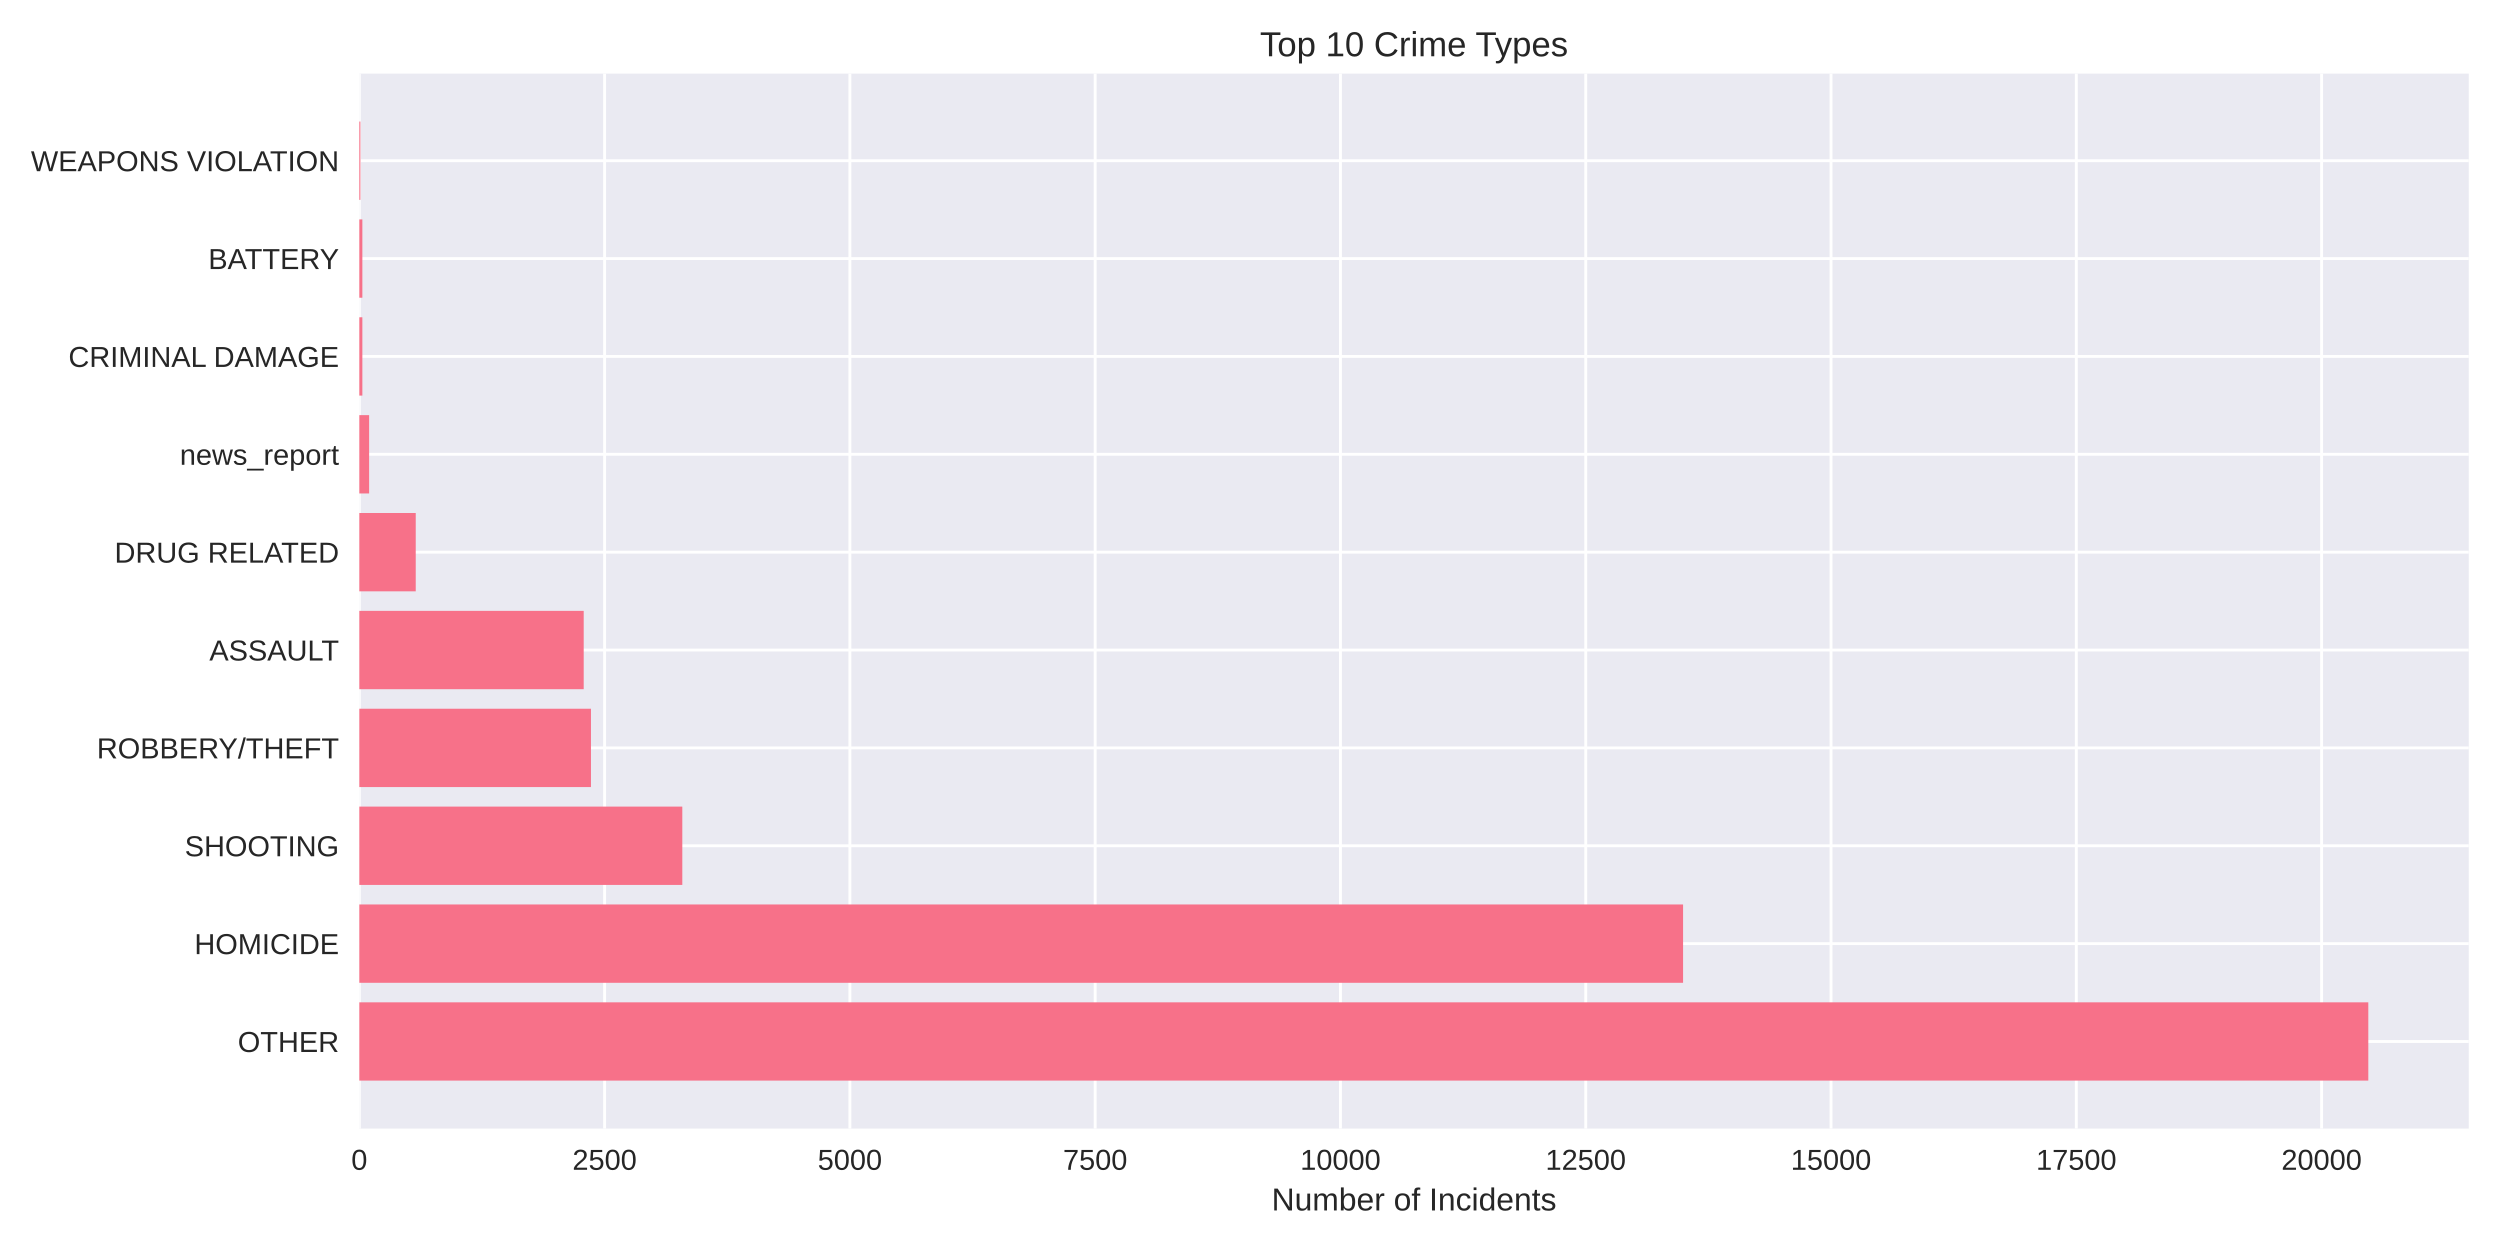
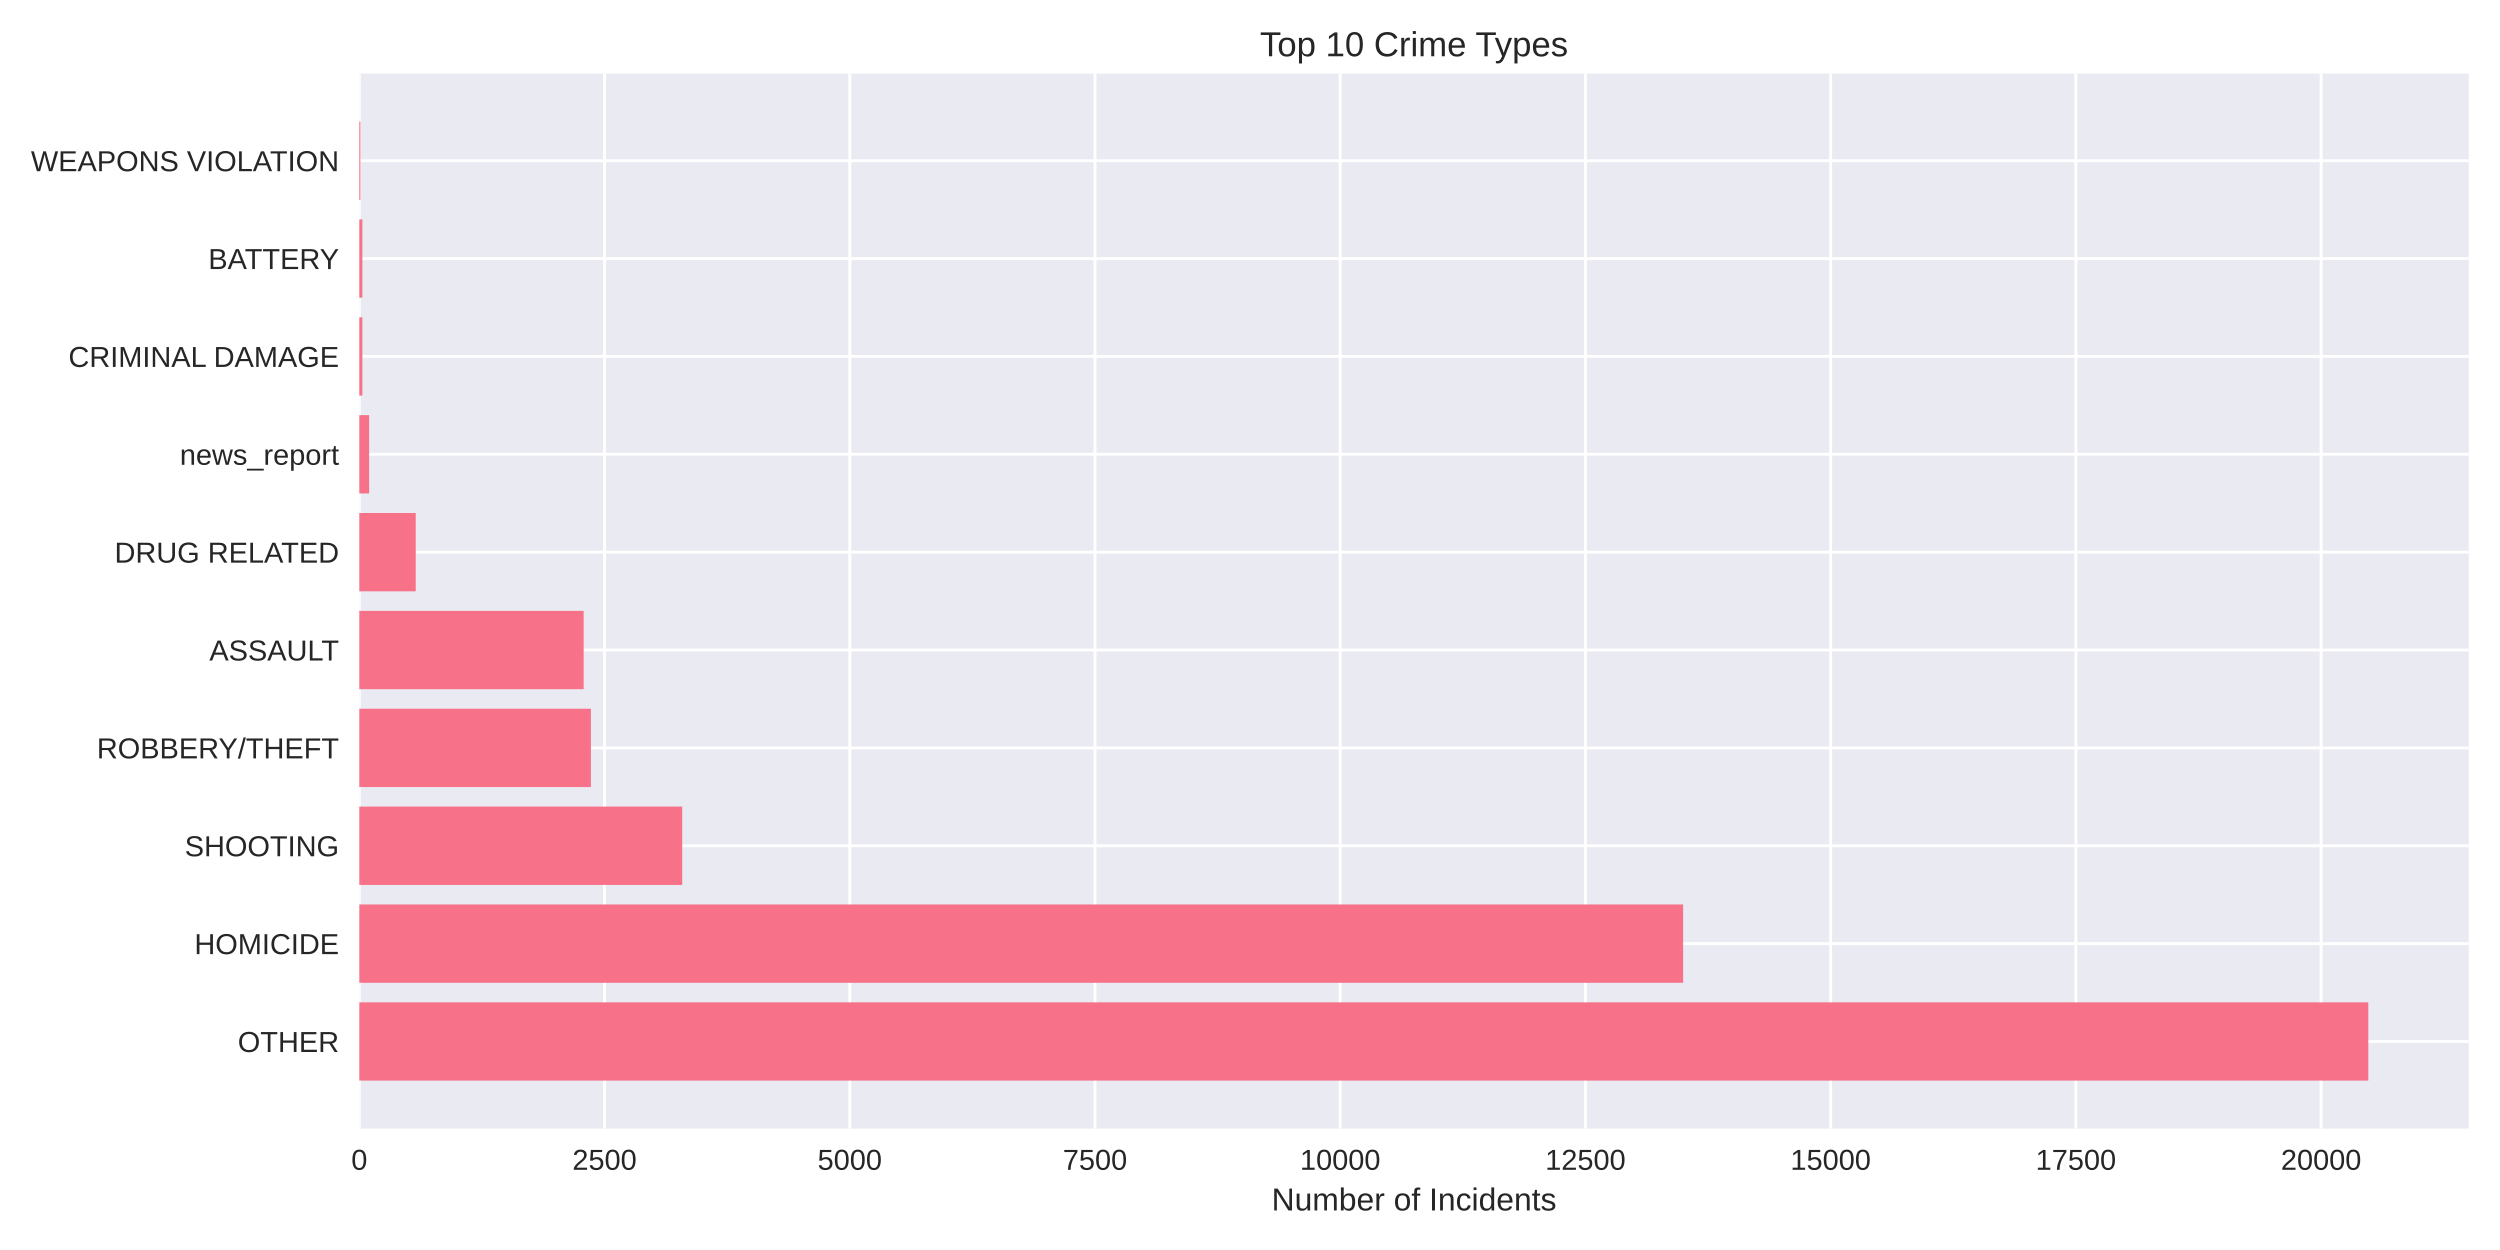
<svg xmlns="http://www.w3.org/2000/svg" width="864pt" height="432pt" viewBox="0 0 864 432" version="1.1">
  <defs>
    <style type="text/css">*{stroke-linejoin: round; stroke-linecap: butt}</style>
  </defs>
  <g id="figure_1">
    <g id="patch_1">
      <path d="M 0 432  L 864 432  L 864 0  L 0 0  z " style="fill: #ffffff" />
    </g>
    <g id="axes_1">
      <g id="patch_2">
        <path d="M 124.18 390.04  L 853.2 390.04  L 853.2 25.44  L 124.18 25.44  z " style="fill: #eaeaf2" />
      </g>
      <g id="matplotlib.axis_1">
        <g id="xtick_1">
          <g id="line2d_1">
-             <path d="M 124.18 390.04  L 124.18 25.44  " clip-path="url(#p09f5628303)" style="fill: none; stroke: #ffffff; stroke-linecap: round" />
+             <path d="M 124.18 390.04  L 124.18 25.44  " clip-path="url(#p98c8d14065)" style="fill: none; stroke: #ffffff; stroke-linecap: round" />
          </g>
          <g id="line2d_2" />
          <g id="text_1">
            <text style="fill: #262626; font: 10px 'Arial', 'Liberation Sans', 'DejaVu Sans', 'Bitstream Vera Sans', sans-serif; text-anchor: middle" x="124.18" y="404.287" transform="rotate(-0 124.18 404.2869)">0</text>
          </g>
        </g>
        <g id="xtick_2">
          <g id="line2d_3">
-             <path d="M 208.951 390.04  L 208.951 25.44  " clip-path="url(#p09f5628303)" style="fill: none; stroke: #ffffff; stroke-linecap: round" />
+             <path d="M 208.93 390.04  L 208.93 25.44  " clip-path="url(#p98c8d14065)" style="fill: none; stroke: #ffffff; stroke-linecap: round" />
          </g>
          <g id="line2d_4" />
          <g id="text_2">
-             <text style="fill: #262626; font: 10px 'Arial', 'Liberation Sans', 'DejaVu Sans', 'Bitstream Vera Sans', sans-serif; text-anchor: middle" x="208.951" y="404.287" transform="rotate(-0 208.9506 404.2869)">2500</text>
+             <text style="fill: #262626; font: 10px 'Arial', 'Liberation Sans', 'DejaVu Sans', 'Bitstream Vera Sans', sans-serif; text-anchor: middle" x="208.93" y="404.287" transform="rotate(-0 208.9299 404.2869)">2500</text>
          </g>
        </g>
        <g id="xtick_3">
          <g id="line2d_5">
-             <path d="M 293.721 390.04  L 293.721 25.44  " clip-path="url(#p09f5628303)" style="fill: none; stroke: #ffffff; stroke-linecap: round" />
+             <path d="M 293.68 390.04  L 293.68 25.44  " clip-path="url(#p98c8d14065)" style="fill: none; stroke: #ffffff; stroke-linecap: round" />
          </g>
          <g id="line2d_6" />
          <g id="text_3">
-             <text style="fill: #262626; font: 10px 'Arial', 'Liberation Sans', 'DejaVu Sans', 'Bitstream Vera Sans', sans-serif; text-anchor: middle" x="293.721" y="404.287" transform="rotate(-0 293.7211 404.2869)">5000</text>
+             <text style="fill: #262626; font: 10px 'Arial', 'Liberation Sans', 'DejaVu Sans', 'Bitstream Vera Sans', sans-serif; text-anchor: middle" x="293.68" y="404.287" transform="rotate(-0 293.6797 404.2869)">5000</text>
          </g>
        </g>
        <g id="xtick_4">
          <g id="line2d_7">
-             <path d="M 378.492 390.04  L 378.492 25.44  " clip-path="url(#p09f5628303)" style="fill: none; stroke: #ffffff; stroke-linecap: round" />
+             <path d="M 378.43 390.04  L 378.43 25.44  " clip-path="url(#p98c8d14065)" style="fill: none; stroke: #ffffff; stroke-linecap: round" />
          </g>
          <g id="line2d_8" />
          <g id="text_4">
-             <text style="fill: #262626; font: 10px 'Arial', 'Liberation Sans', 'DejaVu Sans', 'Bitstream Vera Sans', sans-serif; text-anchor: middle" x="378.492" y="404.287" transform="rotate(-0 378.4917 404.2869)">7500</text>
+             <text style="fill: #262626; font: 10px 'Arial', 'Liberation Sans', 'DejaVu Sans', 'Bitstream Vera Sans', sans-serif; text-anchor: middle" x="378.43" y="404.287" transform="rotate(-0 378.4296 404.2869)">7500</text>
          </g>
        </g>
        <g id="xtick_5">
          <g id="line2d_9">
-             <path d="M 463.262 390.04  L 463.262 25.44  " clip-path="url(#p09f5628303)" style="fill: none; stroke: #ffffff; stroke-linecap: round" />
+             <path d="M 463.179 390.04  L 463.179 25.44  " clip-path="url(#p98c8d14065)" style="fill: none; stroke: #ffffff; stroke-linecap: round" />
          </g>
          <g id="line2d_10" />
          <g id="text_5">
-             <text style="fill: #262626; font: 10px 'Arial', 'Liberation Sans', 'DejaVu Sans', 'Bitstream Vera Sans', sans-serif; text-anchor: middle" x="463.262" y="404.287" transform="rotate(-0 463.2622 404.2869)">10000</text>
+             <text style="fill: #262626; font: 10px 'Arial', 'Liberation Sans', 'DejaVu Sans', 'Bitstream Vera Sans', sans-serif; text-anchor: middle" x="463.179" y="404.287" transform="rotate(-0 463.1794 404.2869)">10000</text>
          </g>
        </g>
        <g id="xtick_6">
          <g id="line2d_11">
-             <path d="M 548.033 390.04  L 548.033 25.44  " clip-path="url(#p09f5628303)" style="fill: none; stroke: #ffffff; stroke-linecap: round" />
+             <path d="M 547.929 390.04  L 547.929 25.44  " clip-path="url(#p98c8d14065)" style="fill: none; stroke: #ffffff; stroke-linecap: round" />
          </g>
          <g id="line2d_12" />
          <g id="text_6">
-             <text style="fill: #262626; font: 10px 'Arial', 'Liberation Sans', 'DejaVu Sans', 'Bitstream Vera Sans', sans-serif; text-anchor: middle" x="548.033" y="404.287" transform="rotate(-0 548.0328 404.2869)">12500</text>
+             <text style="fill: #262626; font: 10px 'Arial', 'Liberation Sans', 'DejaVu Sans', 'Bitstream Vera Sans', sans-serif; text-anchor: middle" x="547.929" y="404.287" transform="rotate(-0 547.9293 404.2869)">12500</text>
          </g>
        </g>
        <g id="xtick_7">
          <g id="line2d_13">
-             <path d="M 632.803 390.04  L 632.803 25.44  " clip-path="url(#p09f5628303)" style="fill: none; stroke: #ffffff; stroke-linecap: round" />
+             <path d="M 632.679 390.04  L 632.679 25.44  " clip-path="url(#p98c8d14065)" style="fill: none; stroke: #ffffff; stroke-linecap: round" />
          </g>
          <g id="line2d_14" />
          <g id="text_7">
-             <text style="fill: #262626; font: 10px 'Arial', 'Liberation Sans', 'DejaVu Sans', 'Bitstream Vera Sans', sans-serif; text-anchor: middle" x="632.803" y="404.287" transform="rotate(-0 632.8033 404.2869)">15000</text>
+             <text style="fill: #262626; font: 10px 'Arial', 'Liberation Sans', 'DejaVu Sans', 'Bitstream Vera Sans', sans-serif; text-anchor: middle" x="632.679" y="404.287" transform="rotate(-0 632.6792 404.2869)">15000</text>
          </g>
        </g>
        <g id="xtick_8">
          <g id="line2d_15">
-             <path d="M 717.574 390.04  L 717.574 25.44  " clip-path="url(#p09f5628303)" style="fill: none; stroke: #ffffff; stroke-linecap: round" />
+             <path d="M 717.429 390.04  L 717.429 25.44  " clip-path="url(#p98c8d14065)" style="fill: none; stroke: #ffffff; stroke-linecap: round" />
          </g>
          <g id="line2d_16" />
          <g id="text_8">
-             <text style="fill: #262626; font: 10px 'Arial', 'Liberation Sans', 'DejaVu Sans', 'Bitstream Vera Sans', sans-serif; text-anchor: middle" x="717.574" y="404.287" transform="rotate(-0 717.5739 404.2869)">17500</text>
+             <text style="fill: #262626; font: 10px 'Arial', 'Liberation Sans', 'DejaVu Sans', 'Bitstream Vera Sans', sans-serif; text-anchor: middle" x="717.429" y="404.287" transform="rotate(-0 717.429 404.2869)">17500</text>
          </g>
        </g>
        <g id="xtick_9">
          <g id="line2d_17">
-             <path d="M 802.344 390.04  L 802.344 25.44  " clip-path="url(#p09f5628303)" style="fill: none; stroke: #ffffff; stroke-linecap: round" />
+             <path d="M 802.179 390.04  L 802.179 25.44  " clip-path="url(#p98c8d14065)" style="fill: none; stroke: #ffffff; stroke-linecap: round" />
          </g>
          <g id="line2d_18" />
          <g id="text_9">
-             <text style="fill: #262626; font: 10px 'Arial', 'Liberation Sans', 'DejaVu Sans', 'Bitstream Vera Sans', sans-serif; text-anchor: middle" x="802.344" y="404.287" transform="rotate(-0 802.3444 404.2869)">20000</text>
+             <text style="fill: #262626; font: 10px 'Arial', 'Liberation Sans', 'DejaVu Sans', 'Bitstream Vera Sans', sans-serif; text-anchor: middle" x="802.179" y="404.287" transform="rotate(-0 802.1789 404.2869)">20000</text>
          </g>
        </g>
        <g id="text_10">
          <text style="fill: #262626; font: 11px 'Arial', 'Liberation Sans', 'DejaVu Sans', 'Bitstream Vera Sans', sans-serif; text-anchor: middle" x="488.69" y="418.333" transform="rotate(-0 488.69 418.3334)">Number of Incidents</text>
        </g>
      </g>
      <g id="matplotlib.axis_2">
        <g id="ytick_1">
          <g id="line2d_19">
-             <path d="M 124.18 359.939  L 853.2 359.939  " clip-path="url(#p09f5628303)" style="fill: none; stroke: #ffffff; stroke-linecap: round" />
+             <path d="M 124.18 359.939  L 853.2 359.939  " clip-path="url(#p98c8d14065)" style="fill: none; stroke: #ffffff; stroke-linecap: round" />
          </g>
          <g id="line2d_20" />
          <g id="text_11">
            <text style="fill: #262626; font: 10px 'Arial', 'Liberation Sans', 'DejaVu Sans', 'Bitstream Vera Sans', sans-serif; text-anchor: end" x="117.18" y="363.562" transform="rotate(-0 117.18 363.562)">OTHER</text>
          </g>
        </g>
        <g id="ytick_2">
          <g id="line2d_21">
-             <path d="M 124.18 326.117  L 853.2 326.117  " clip-path="url(#p09f5628303)" style="fill: none; stroke: #ffffff; stroke-linecap: round" />
+             <path d="M 124.18 326.117  L 853.2 326.117  " clip-path="url(#p98c8d14065)" style="fill: none; stroke: #ffffff; stroke-linecap: round" />
          </g>
          <g id="line2d_22" />
          <g id="text_12">
            <text style="fill: #262626; font: 10px 'Arial', 'Liberation Sans', 'DejaVu Sans', 'Bitstream Vera Sans', sans-serif; text-anchor: end" x="117.18" y="329.74" transform="rotate(-0 117.18 329.7401)">HOMICIDE</text>
          </g>
        </g>
        <g id="ytick_3">
          <g id="line2d_23">
-             <path d="M 124.18 292.295  L 853.2 292.295  " clip-path="url(#p09f5628303)" style="fill: none; stroke: #ffffff; stroke-linecap: round" />
+             <path d="M 124.18 292.295  L 853.2 292.295  " clip-path="url(#p98c8d14065)" style="fill: none; stroke: #ffffff; stroke-linecap: round" />
          </g>
          <g id="line2d_24" />
          <g id="text_13">
            <text style="fill: #262626; font: 10px 'Arial', 'Liberation Sans', 'DejaVu Sans', 'Bitstream Vera Sans', sans-serif; text-anchor: end" x="117.18" y="295.918" transform="rotate(-0 117.18 295.9182)">SHOOTING</text>
          </g>
        </g>
        <g id="ytick_4">
          <g id="line2d_25">
-             <path d="M 124.18 258.473  L 853.2 258.473  " clip-path="url(#p09f5628303)" style="fill: none; stroke: #ffffff; stroke-linecap: round" />
+             <path d="M 124.18 258.473  L 853.2 258.473  " clip-path="url(#p98c8d14065)" style="fill: none; stroke: #ffffff; stroke-linecap: round" />
          </g>
          <g id="line2d_26" />
          <g id="text_14">
            <text style="fill: #262626; font: 10px 'Arial', 'Liberation Sans', 'DejaVu Sans', 'Bitstream Vera Sans', sans-serif; text-anchor: end" x="117.18" y="262.096" transform="rotate(-0 117.18 262.0963)">ROBBERY/THEFT</text>
          </g>
        </g>
        <g id="ytick_5">
          <g id="line2d_27">
-             <path d="M 124.18 224.651  L 853.2 224.651  " clip-path="url(#p09f5628303)" style="fill: none; stroke: #ffffff; stroke-linecap: round" />
+             <path d="M 124.18 224.651  L 853.2 224.651  " clip-path="url(#p98c8d14065)" style="fill: none; stroke: #ffffff; stroke-linecap: round" />
          </g>
          <g id="line2d_28" />
          <g id="text_15">
            <text style="fill: #262626; font: 10px 'Arial', 'Liberation Sans', 'DejaVu Sans', 'Bitstream Vera Sans', sans-serif; text-anchor: end" x="117.18" y="228.274" transform="rotate(-0 117.18 228.2744)">ASSAULT</text>
          </g>
        </g>
        <g id="ytick_6">
          <g id="line2d_29">
-             <path d="M 124.18 190.829  L 853.2 190.829  " clip-path="url(#p09f5628303)" style="fill: none; stroke: #ffffff; stroke-linecap: round" />
+             <path d="M 124.18 190.829  L 853.2 190.829  " clip-path="url(#p98c8d14065)" style="fill: none; stroke: #ffffff; stroke-linecap: round" />
          </g>
          <g id="line2d_30" />
          <g id="text_16">
            <text style="fill: #262626; font: 10px 'Arial', 'Liberation Sans', 'DejaVu Sans', 'Bitstream Vera Sans', sans-serif; text-anchor: end" x="117.18" y="194.452" transform="rotate(-0 117.18 194.4525)">DRUG RELATED</text>
          </g>
        </g>
        <g id="ytick_7">
          <g id="line2d_31">
-             <path d="M 124.18 157.007  L 853.2 157.007  " clip-path="url(#p09f5628303)" style="fill: none; stroke: #ffffff; stroke-linecap: round" />
+             <path d="M 124.18 157.007  L 853.2 157.007  " clip-path="url(#p98c8d14065)" style="fill: none; stroke: #ffffff; stroke-linecap: round" />
          </g>
          <g id="line2d_32" />
          <g id="text_17">
            <text style="fill: #262626; font: 10px 'Arial', 'Liberation Sans', 'DejaVu Sans', 'Bitstream Vera Sans', sans-serif; text-anchor: end" x="117.18" y="160.631" transform="rotate(-0 117.18 160.6306)">news_report</text>
          </g>
        </g>
        <g id="ytick_8">
          <g id="line2d_33">
-             <path d="M 124.18 123.185  L 853.2 123.185  " clip-path="url(#p09f5628303)" style="fill: none; stroke: #ffffff; stroke-linecap: round" />
+             <path d="M 124.18 123.185  L 853.2 123.185  " clip-path="url(#p98c8d14065)" style="fill: none; stroke: #ffffff; stroke-linecap: round" />
          </g>
          <g id="line2d_34" />
          <g id="text_18">
            <text style="fill: #262626; font: 10px 'Arial', 'Liberation Sans', 'DejaVu Sans', 'Bitstream Vera Sans', sans-serif; text-anchor: end" x="117.18" y="126.809" transform="rotate(-0 117.18 126.8087)">CRIMINAL DAMAGE</text>
          </g>
        </g>
        <g id="ytick_9">
          <g id="line2d_35">
-             <path d="M 124.18 89.363  L 853.2 89.363  " clip-path="url(#p09f5628303)" style="fill: none; stroke: #ffffff; stroke-linecap: round" />
+             <path d="M 124.18 89.363  L 853.2 89.363  " clip-path="url(#p98c8d14065)" style="fill: none; stroke: #ffffff; stroke-linecap: round" />
          </g>
          <g id="line2d_36" />
          <g id="text_19">
            <text style="fill: #262626; font: 10px 'Arial', 'Liberation Sans', 'DejaVu Sans', 'Bitstream Vera Sans', sans-serif; text-anchor: end" x="117.18" y="92.987" transform="rotate(-0 117.18 92.98681)">BATTERY</text>
          </g>
        </g>
        <g id="ytick_10">
          <g id="line2d_37">
-             <path d="M 124.18 55.541  L 853.2 55.541  " clip-path="url(#p09f5628303)" style="fill: none; stroke: #ffffff; stroke-linecap: round" />
+             <path d="M 124.18 55.541  L 853.2 55.541  " clip-path="url(#p98c8d14065)" style="fill: none; stroke: #ffffff; stroke-linecap: round" />
          </g>
          <g id="line2d_38" />
          <g id="text_20">
            <text style="fill: #262626; font: 10px 'Arial', 'Liberation Sans', 'DejaVu Sans', 'Bitstream Vera Sans', sans-serif; text-anchor: end" x="117.18" y="59.165" transform="rotate(-0 117.18 59.16492)">WEAPONS VIOLATION</text>
          </g>
        </g>
      </g>
      <g id="patch_3">
-         <path d="M 124.18 373.467  L 818.485 373.467  L 818.485 346.41  L 124.18 346.41  z " clip-path="url(#p09f5628303)" style="fill: #f77189" />
+         <path d="M 124.18 373.467  L 818.485 373.467  L 818.485 346.41  L 124.18 346.41  z " clip-path="url(#p98c8d14065)" style="fill: #f77189" />
      </g>
      <g id="patch_4">
-         <path d="M 124.18 339.645  L 581.67 339.645  L 581.67 312.588  L 124.18 312.588  z " clip-path="url(#p09f5628303)" style="fill: #f77189" />
+         <path d="M 124.18 339.645  L 581.694 339.645  L 581.694 312.588  L 124.18 312.588  z " clip-path="url(#p98c8d14065)" style="fill: #f77189" />
      </g>
      <g id="patch_5">
-         <path d="M 124.18 305.823  L 235.806 305.823  L 235.806 278.766  L 124.18 278.766  z " clip-path="url(#p09f5628303)" style="fill: #f77189" />
+         <path d="M 124.18 305.823  L 235.779 305.823  L 235.779 278.766  L 124.18 278.766  z " clip-path="url(#p98c8d14065)" style="fill: #f77189" />
      </g>
      <g id="patch_6">
-         <path d="M 124.18 272.002  L 204.237 272.002  L 204.237 244.944  L 124.18 244.944  z " clip-path="url(#p09f5628303)" style="fill: #f77189" />
+         <path d="M 124.18 272.002  L 204.218 272.002  L 204.218 244.944  L 124.18 244.944  z " clip-path="url(#p98c8d14065)" style="fill: #f77189" />
      </g>
      <g id="patch_7">
-         <path d="M 124.18 238.18  L 201.728 238.18  L 201.728 211.122  L 124.18 211.122  z " clip-path="url(#p09f5628303)" style="fill: #f77189" />
+         <path d="M 124.18 238.18  L 201.709 238.18  L 201.709 211.122  L 124.18 211.122  z " clip-path="url(#p98c8d14065)" style="fill: #f77189" />
      </g>
      <g id="patch_8">
-         <path d="M 124.18 204.358  L 143.677 204.358  L 143.677 177.3  L 124.18 177.3  z " clip-path="url(#p09f5628303)" style="fill: #f77189" />
+         <path d="M 124.18 204.358  L 143.672 204.358  L 143.672 177.3  L 124.18 177.3  z " clip-path="url(#p98c8d14065)" style="fill: #f77189" />
      </g>
      <g id="patch_9">
-         <path d="M 124.18 170.536  L 127.571 170.536  L 127.571 143.478  L 124.18 143.478  z " clip-path="url(#p09f5628303)" style="fill: #f77189" />
+         <path d="M 124.18 170.536  L 127.57 170.536  L 127.57 143.478  L 124.18 143.478  z " clip-path="url(#p98c8d14065)" style="fill: #f77189" />
      </g>
      <g id="patch_10">
-         <path d="M 124.18 136.714  L 125.231 136.714  L 125.231 109.657  L 124.18 109.657  z " clip-path="url(#p09f5628303)" style="fill: #f77189" />
+         <path d="M 124.18 136.714  L 125.231 136.714  L 125.231 109.657  L 124.18 109.657  z " clip-path="url(#p98c8d14065)" style="fill: #f77189" />
      </g>
      <g id="patch_11">
-         <path d="M 124.18 102.892  L 125.231 102.892  L 125.231 75.835  L 124.18 75.835  z " clip-path="url(#p09f5628303)" style="fill: #f77189" />
+         <path d="M 124.18 102.892  L 125.231 102.892  L 125.231 75.835  L 124.18 75.835  z " clip-path="url(#p98c8d14065)" style="fill: #f77189" />
      </g>
      <g id="patch_12">
-         <path d="M 124.18 69.07  L 124.553 69.07  L 124.553 42.013  L 124.18 42.013  z " clip-path="url(#p09f5628303)" style="fill: #f77189" />
+         <path d="M 124.18 69.07  L 124.553 69.07  L 124.553 42.013  L 124.18 42.013  z " clip-path="url(#p98c8d14065)" style="fill: #f77189" />
      </g>
      <g id="patch_13">
        <path d="M 124.18 390.04  L 124.18 25.44  " style="fill: none" />
      </g>
      <g id="patch_14">
        <path d="M 853.2 390.04  L 853.2 25.44  " style="fill: none" />
      </g>
      <g id="patch_15">
        <path d="M 124.18 390.04  L 853.2 390.04  " style="fill: none" />
      </g>
      <g id="patch_16">
        <path d="M 124.18 25.44  L 853.2 25.44  " style="fill: none" />
      </g>
      <g id="text_21">
        <text style="fill: #262626; font: 12px 'Arial', 'Liberation Sans', 'DejaVu Sans', 'Bitstream Vera Sans', sans-serif; text-anchor: middle" x="488.69" y="19.44" transform="rotate(-0 488.69 19.44)">Top 10 Crime Types</text>
      </g>
    </g>
  </g>
  <defs>
-     <clipPath id="p09f5628303">
+     <clipPath id="p98c8d14065">
      <rect x="124.18" y="25.44" width="729.02" height="364.6" />
    </clipPath>
  </defs>
</svg>
